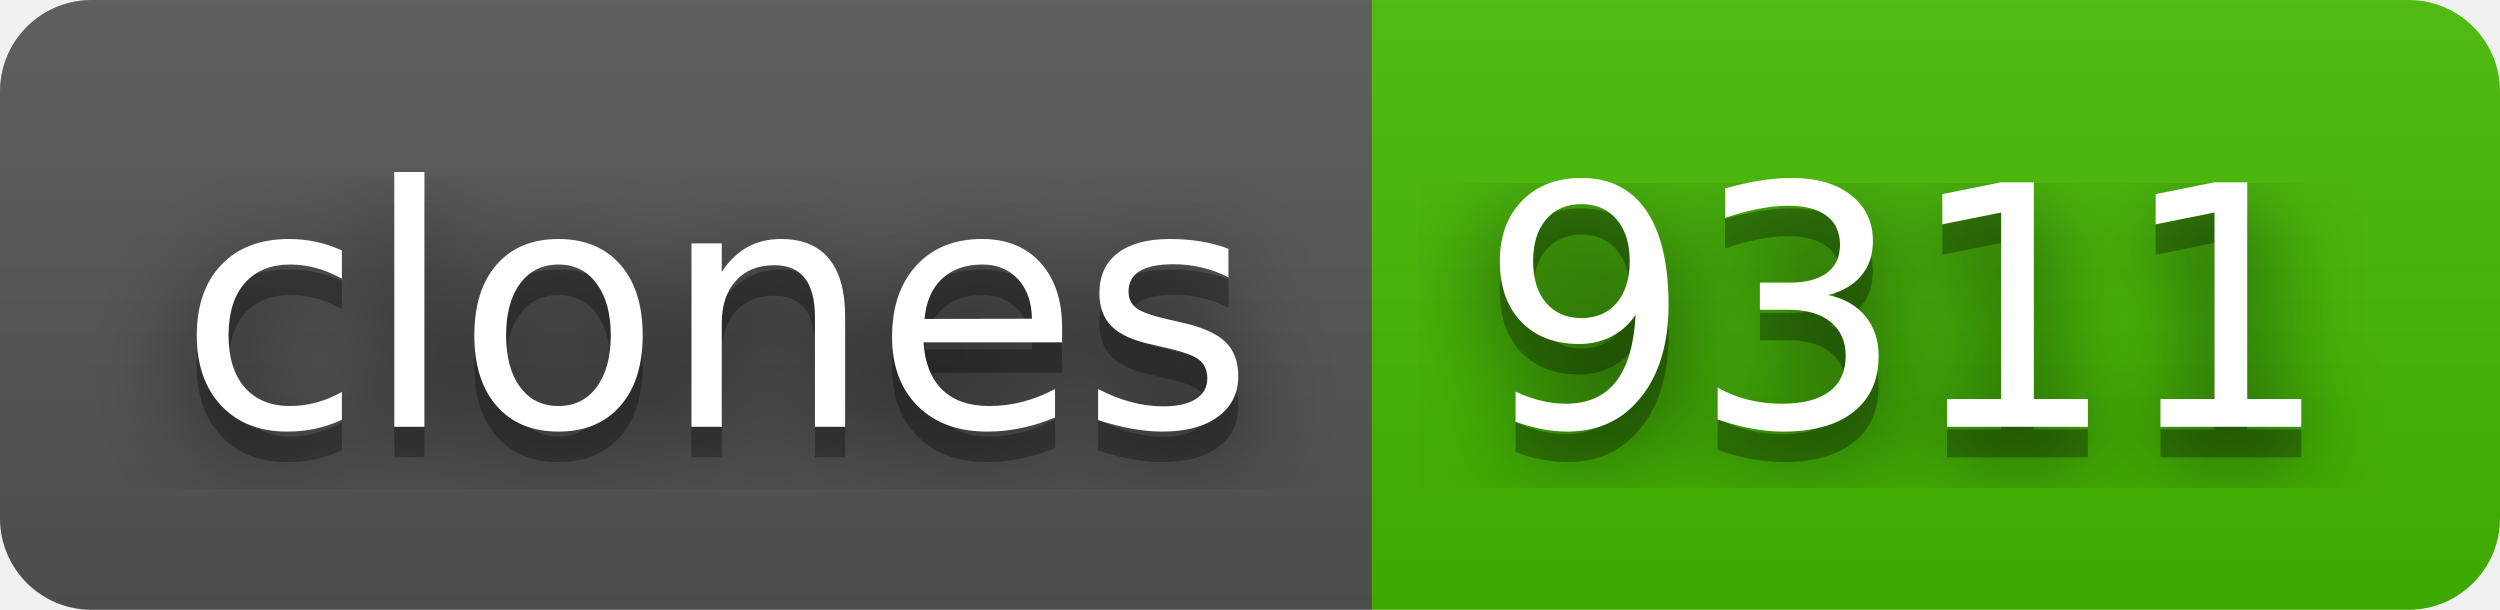
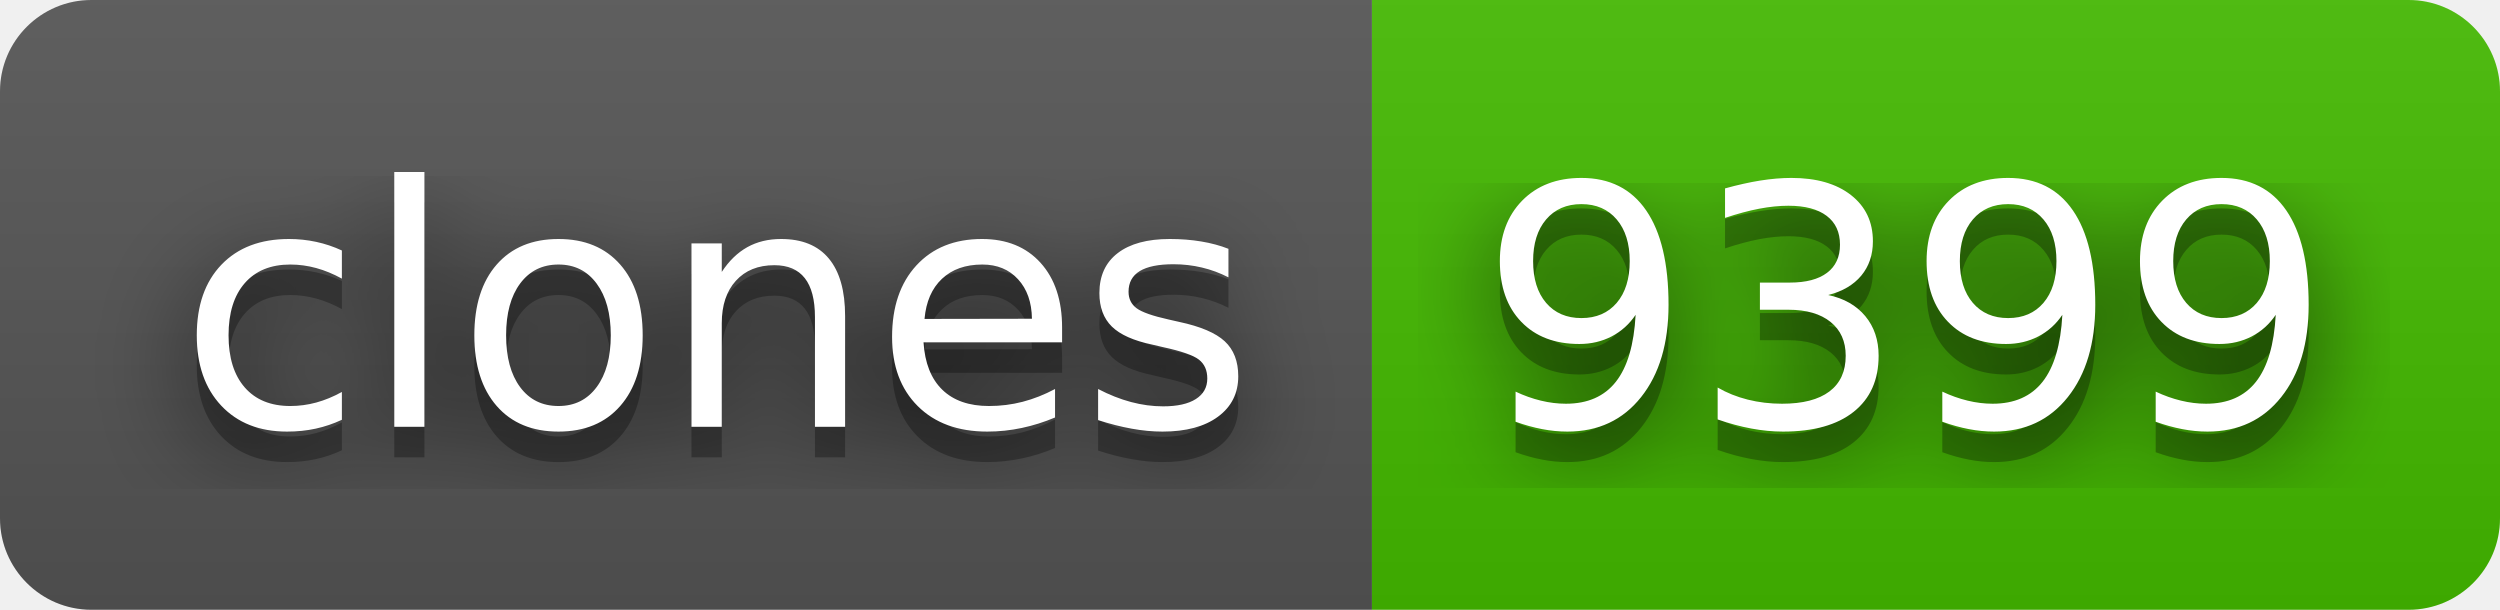
- <svg xmlns="http://www.w3.org/2000/svg" width="82" height="20" role="img" aria-label="clones: 9311">
+ <svg xmlns="http://www.w3.org/2000/svg" width="82" height="20" role="img" aria-label="clones: 9399">
  <filter id="blur">
    <feGaussianBlur stdDeviation="16" />
  </filter>
  <linearGradient id="s" x2="0" y2="100%">
    <stop offset="0" stop-color="#bbb" stop-opacity=".1" />
    <stop offset="1" stop-opacity=".1" />
  </linearGradient>
  <clipPath id="r">
    <rect width="82" height="20" rx="3" />
  </clipPath>
  <g clip-path="url(#r)">
    <rect width="45" height="20" fill="#555" />
    <rect x="45" width="37" height="20" fill="#4b0" />
    <rect width="82" height="20" fill="url(#s)" />
  </g>
  <g fill="#fff" text-anchor="middle" font-family="Verdana,Geneva,DejaVu Sans,sans-serif" text-rendering="geometricPrecision" font-size="110">
    <g transform="scale(.1)">
      <g aria-hidden="true" fill="#010101">
        <text x="235" y="150" fill-opacity=".8" filter="url(#blur)" textLength="350">clones</text>
        <text x="235" y="150" fill-opacity=".3" textLength="350">clones</text>
      </g>
      <text x="235" y="140" textLength="350">clones</text>
    </g>
    <g transform="scale(.1)">
      <g aria-hidden="true" fill="#010101">
-         <text x="625" y="150" fill-opacity=".8" filter="url(#blur)" textLength="270">9311</text>
-         <text x="625" y="150" fill-opacity=".3" textLength="270">9311</text>
+         <text x="625" y="150" fill-opacity=".8" filter="url(#blur)" textLength="270">9399</text>
+         <text x="625" y="150" fill-opacity=".3" textLength="270">9399</text>
      </g>
-       <text x="625" y="140" textLength="270">9311</text>
+       <text x="625" y="140" textLength="270">9399</text>
    </g>
  </g>
</svg>
